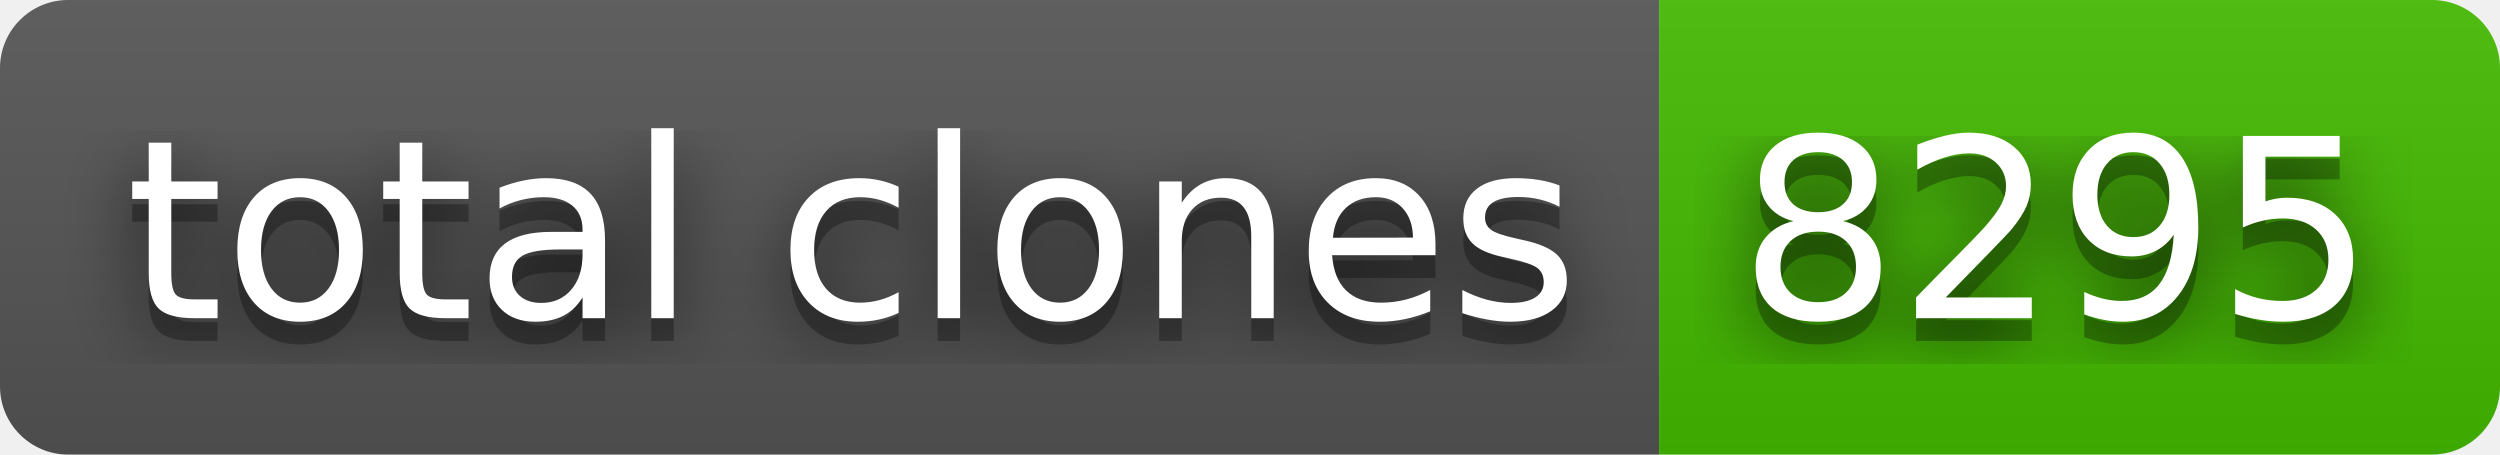
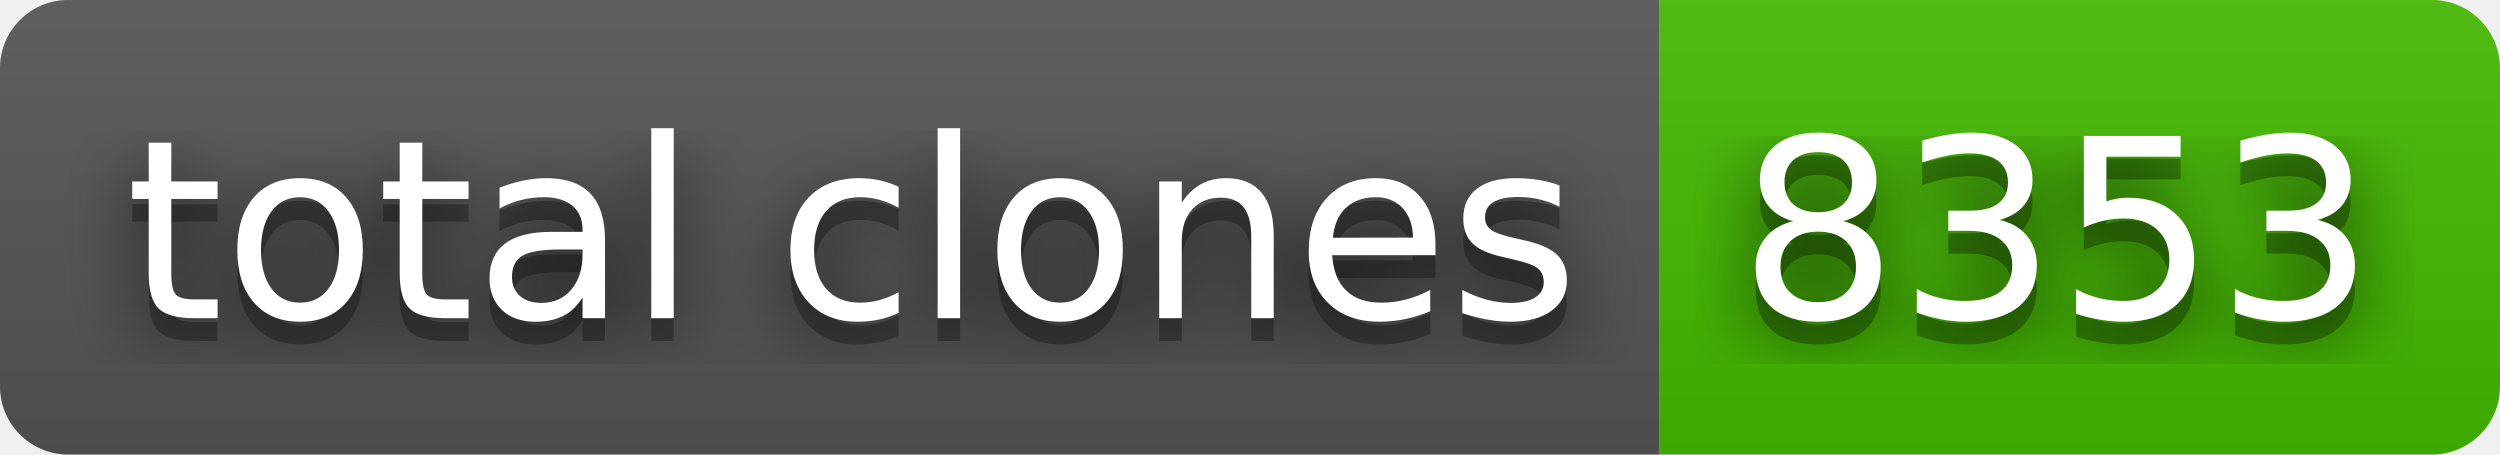
- <svg xmlns="http://www.w3.org/2000/svg" width="110" height="20" role="img" aria-label="total clones: 8295">
+ <svg xmlns="http://www.w3.org/2000/svg" width="110" height="20" role="img" aria-label="total clones: 8353">
  <filter id="blur">
    <feGaussianBlur stdDeviation="16" />
  </filter>
  <linearGradient id="s" x2="0" y2="100%">
    <stop offset="0" stop-color="#bbb" stop-opacity=".1" />
    <stop offset="1" stop-opacity=".1" />
  </linearGradient>
  <clipPath id="r">
    <rect width="110" height="20" rx="3" />
  </clipPath>
  <g clip-path="url(#r)">
    <rect width="73" height="20" fill="#555" />
    <rect x="73" width="37" height="20" fill="#4b0" />
    <rect width="110" height="20" fill="url(#s)" />
  </g>
  <g fill="#fff" text-anchor="middle" font-family="Verdana,Geneva,DejaVu Sans,sans-serif" text-rendering="geometricPrecision" font-size="110">
    <g transform="scale(.1)">
      <g aria-hidden="true" fill="#010101">
        <text x="375" y="150" fill-opacity=".8" filter="url(#blur)" textLength="630">total clones</text>
        <text x="375" y="150" fill-opacity=".3" textLength="630">total clones</text>
      </g>
      <text x="375" y="140" textLength="630">total clones</text>
    </g>
    <g transform="scale(.1)">
      <g aria-hidden="true" fill="#010101">
-         <text x="905" y="150" fill-opacity=".8" filter="url(#blur)" textLength="270">8295</text>
-         <text x="905" y="150" fill-opacity=".3" textLength="270">8295</text>
+         <text x="905" y="150" fill-opacity=".8" filter="url(#blur)" textLength="270">8353</text>
+         <text x="905" y="150" fill-opacity=".3" textLength="270">8353</text>
      </g>
-       <text x="905" y="140" textLength="270">8295</text>
+       <text x="905" y="140" textLength="270">8353</text>
    </g>
  </g>
</svg>
